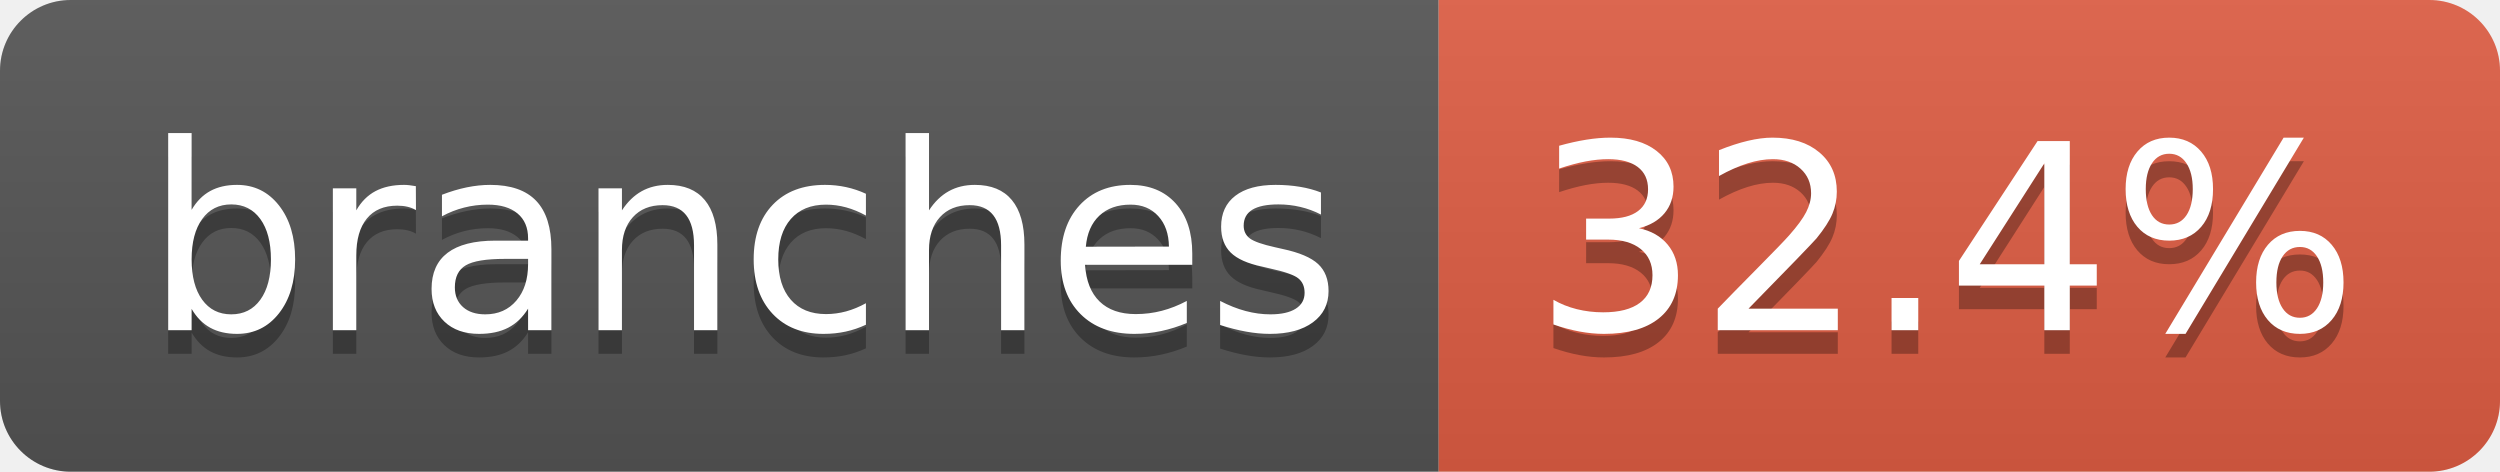
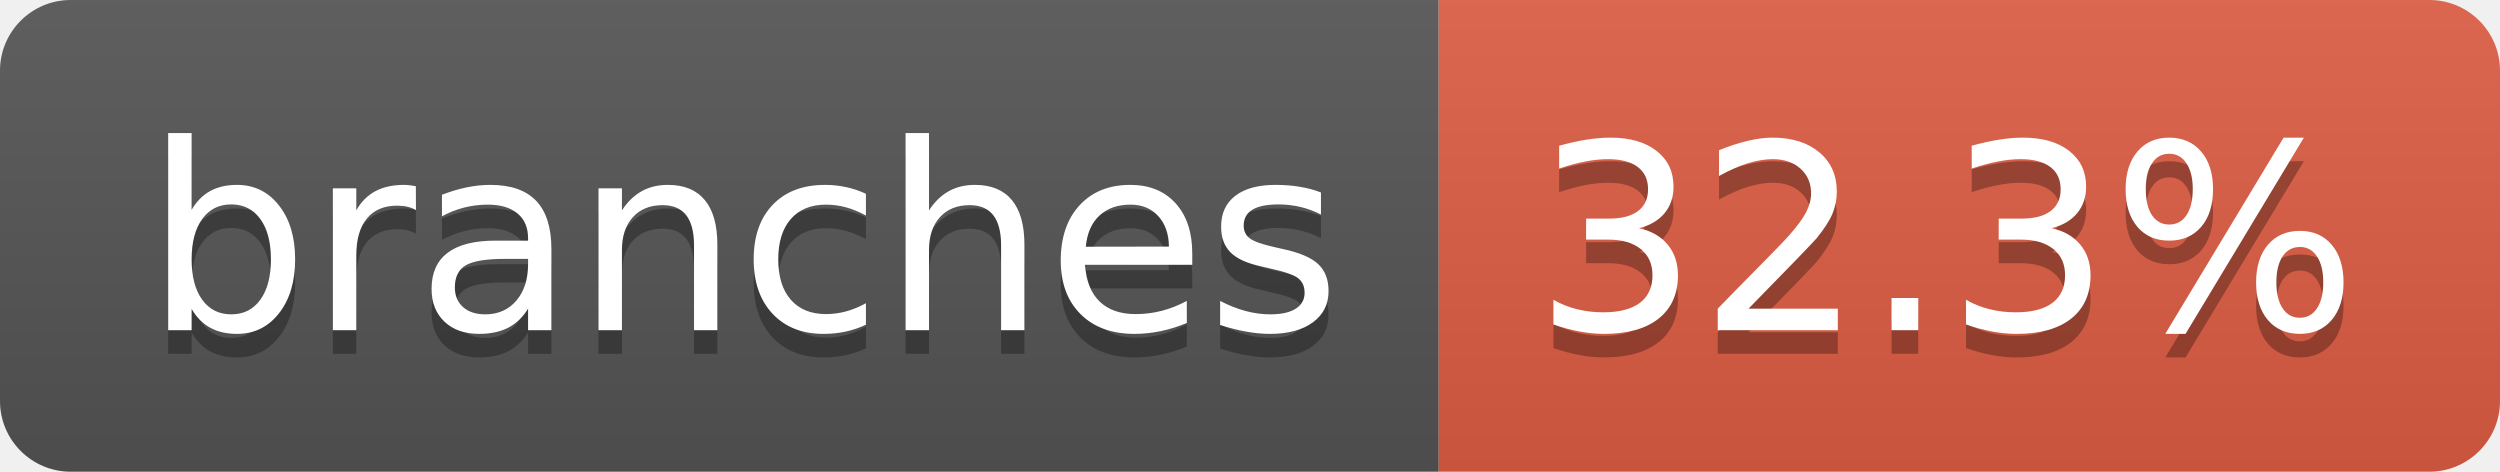
- <svg xmlns="http://www.w3.org/2000/svg" width="106" height="20" role="img" aria-label="branches: 32.4%">
+ <svg xmlns="http://www.w3.org/2000/svg" width="106" height="20" role="img" aria-label="branches: 32.3%">
  <linearGradient id="s" x2="0" y2="100%">
    <stop offset="0" stop-color="#bbb" stop-opacity=".1" />
    <stop offset="1" stop-opacity=".1" />
  </linearGradient>
  <clipPath id="r">
    <rect width="106" height="20" rx="3" fill="#fff" />
  </clipPath>
  <g clip-path="url(#r)">
    <rect width="61" height="20" fill="#555" />
    <rect x="61" width="45" height="20" fill="#e05d44" />
    <rect width="106" height="20" fill="url(#s)" />
  </g>
  <g fill="#fff" text-anchor="middle" font-family="Verdana,Geneva,DejaVu Sans,sans-serif" text-rendering="geometricPrecision" font-size="110">
    <text aria-hidden="true" x="315" y="150" fill="#010101" fill-opacity=".3" transform="scale(.1)" textLength="507">branches</text>
    <text x="315" y="140" transform="scale(.1)" fill="#fff" textLength="507">branches</text>
-     <text aria-hidden="true" x="825" y="150" fill="#010101" fill-opacity=".3" transform="scale(.1)" textLength="350">32.4%</text>
-     <text x="825" y="140" transform="scale(.1)" fill="#fff" textLength="350">32.4%</text>
+     <text aria-hidden="true" x="825" y="150" fill="#010101" fill-opacity=".3" transform="scale(.1)" textLength="350">32.3%</text>
+     <text x="825" y="140" transform="scale(.1)" fill="#fff" textLength="350">32.3%</text>
  </g>
</svg>
